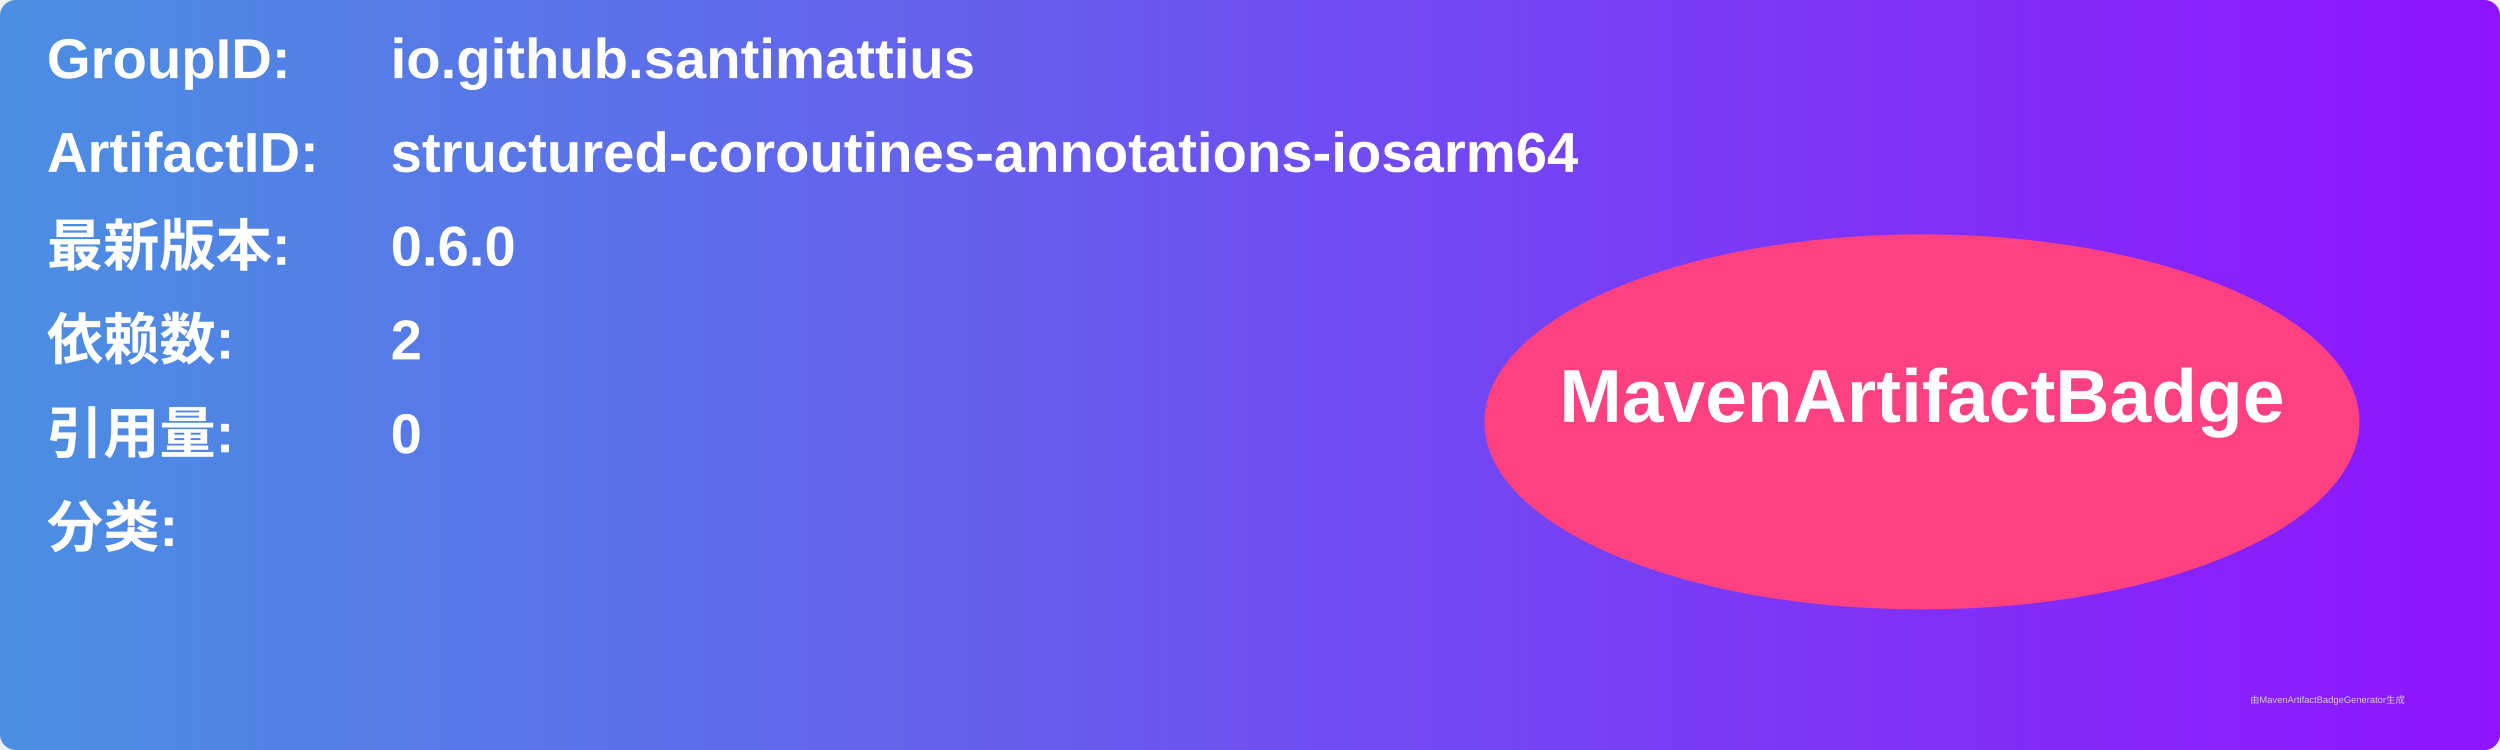
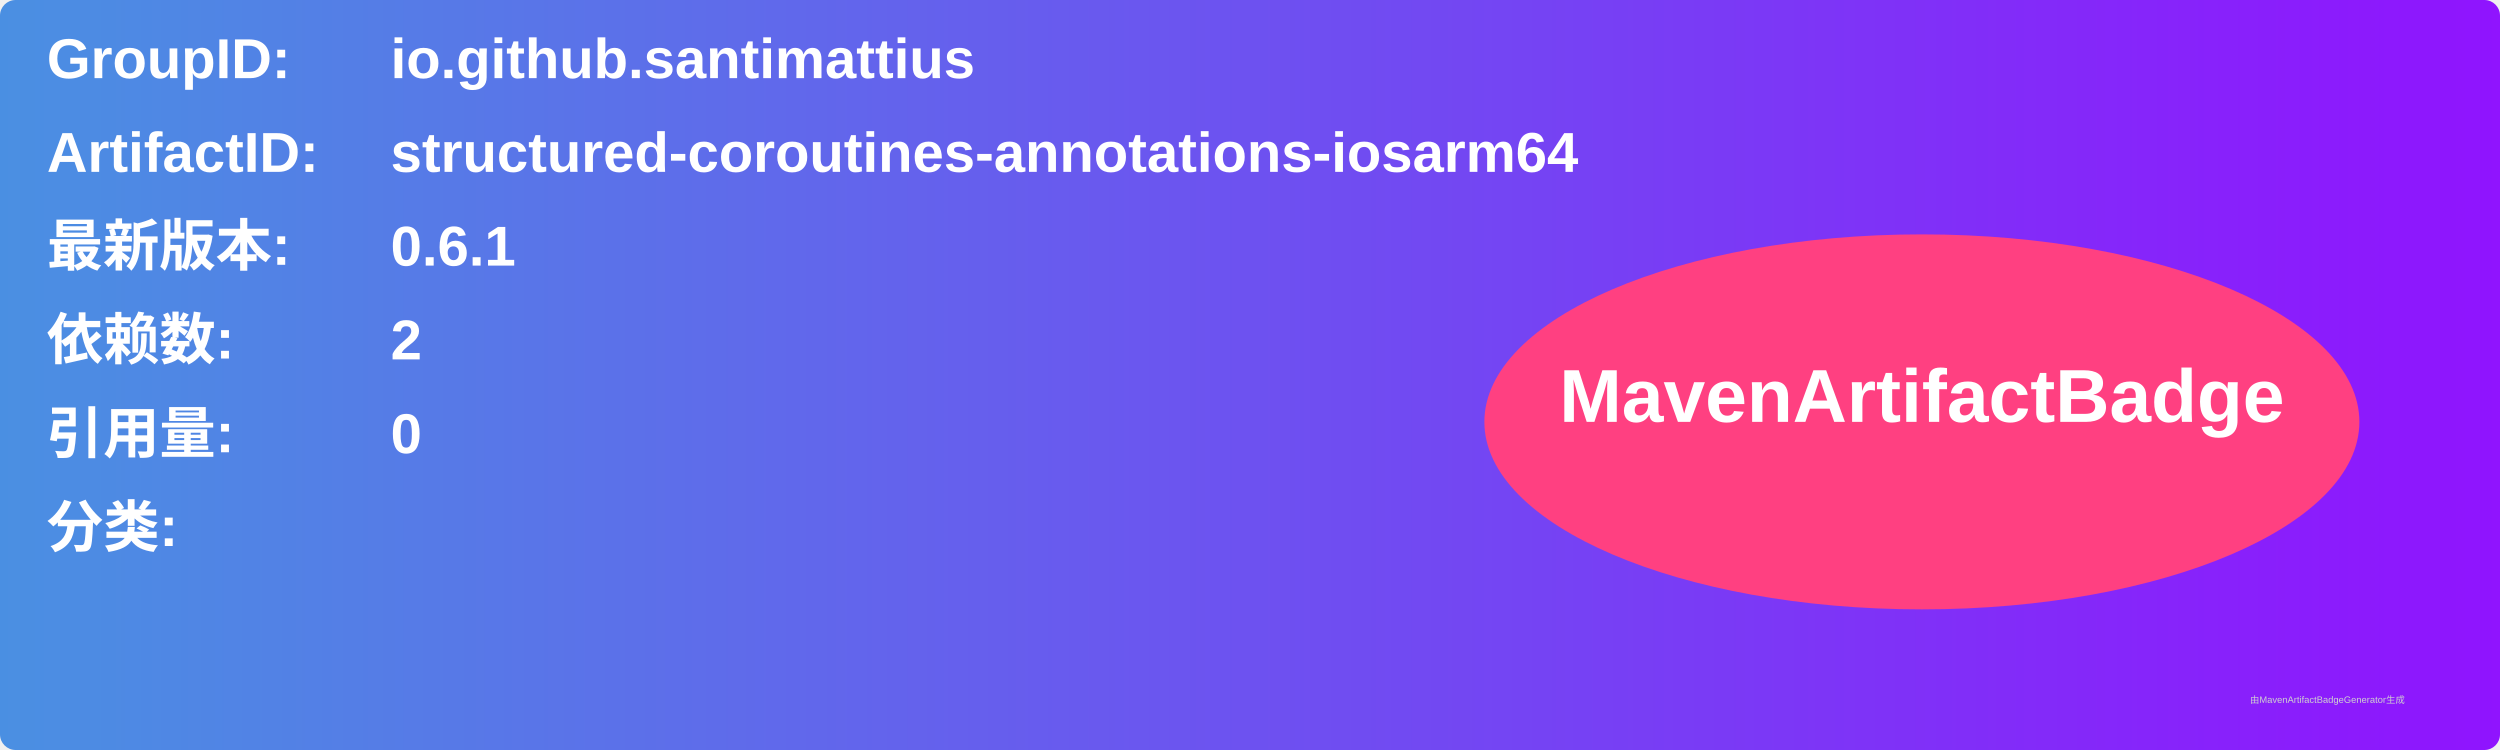
<svg xmlns="http://www.w3.org/2000/svg" width="800" height="240" viewBox="0 0 800 240">
  <linearGradient id="grad" x1="0%" y1="0%" x2="100%" y2="0%">
    <stop offset="0%" stop-color="#4a90e2" />
    <stop offset="100%" stop-color="#9013fe" />
  </linearGradient>
  <rect width="100%" height="100%" rx="5" ry="5" fill="url(#grad)" />
  <g transform="translate(15, 15)">
    <text x="0" y="10" font-family="Arial" font-size="18" fill="white" font-weight="bold" width="260">GroupID:</text>
    <text x="110" y="10" font-family="Arial" font-size="18" fill="white" font-weight="bold" width="460">io.github.santimattius</text>
    <text x="0" y="40" font-family="Arial" font-size="18" fill="white" font-weight="bold" width="260">ArtifactID:</text>
    <text x="110" y="40" font-family="Arial" font-size="18" fill="white" font-weight="bold" width="460">structured-coroutines-annotations-iosarm64</text>
    <text x="0" y="70" font-family="Arial" font-size="18" fill="white" font-weight="bold">最新版本:</text>
    <text x="110" y="70" font-family="Arial" font-size="18" fill="white" font-weight="bold">
-       <tspan font-weight="bold">0.6.0</tspan>
+       <tspan font-weight="bold">0.6.1</tspan>
    </text>
    <text x="0" y="100" font-family="Arial" font-size="18" fill="white" font-weight="bold">依赖数: </text>
    <text x="110" y="100" font-family="Arial" font-size="18" fill="white">
      <tspan font-weight="bold">2</tspan>
    </text>
    <text x="0" y="130" font-family="Arial" font-size="18" fill="white" font-weight="bold">引用量: </text>
    <text x="110" y="130" font-family="Arial" font-size="18" fill="white">
      <tspan font-weight="bold">0</tspan>
    </text>
    <text x="0" y="160" font-family="Arial" font-size="18" fill="white" font-weight="bold">分类:</text>
    <text x="10" y="190" font-family="Arial" font-size="10" fill="white">
      <tspan font-weight="bold" />
    </text>
    <ellipse cx="600" cy="120" rx="140" ry="60" fill="#ff4081" />
    <text x="600" y="120" text-anchor="middle" font-family="Arial" font-size="24" fill="white" font-weight="bold">MavenArtifactBadge</text>
  </g>
  <text x="720" y="225" font-family="Arial" font-size="3" fill="#d0d0d0">由MavenArtifactBadgeGenerator生成</text>
</svg>
